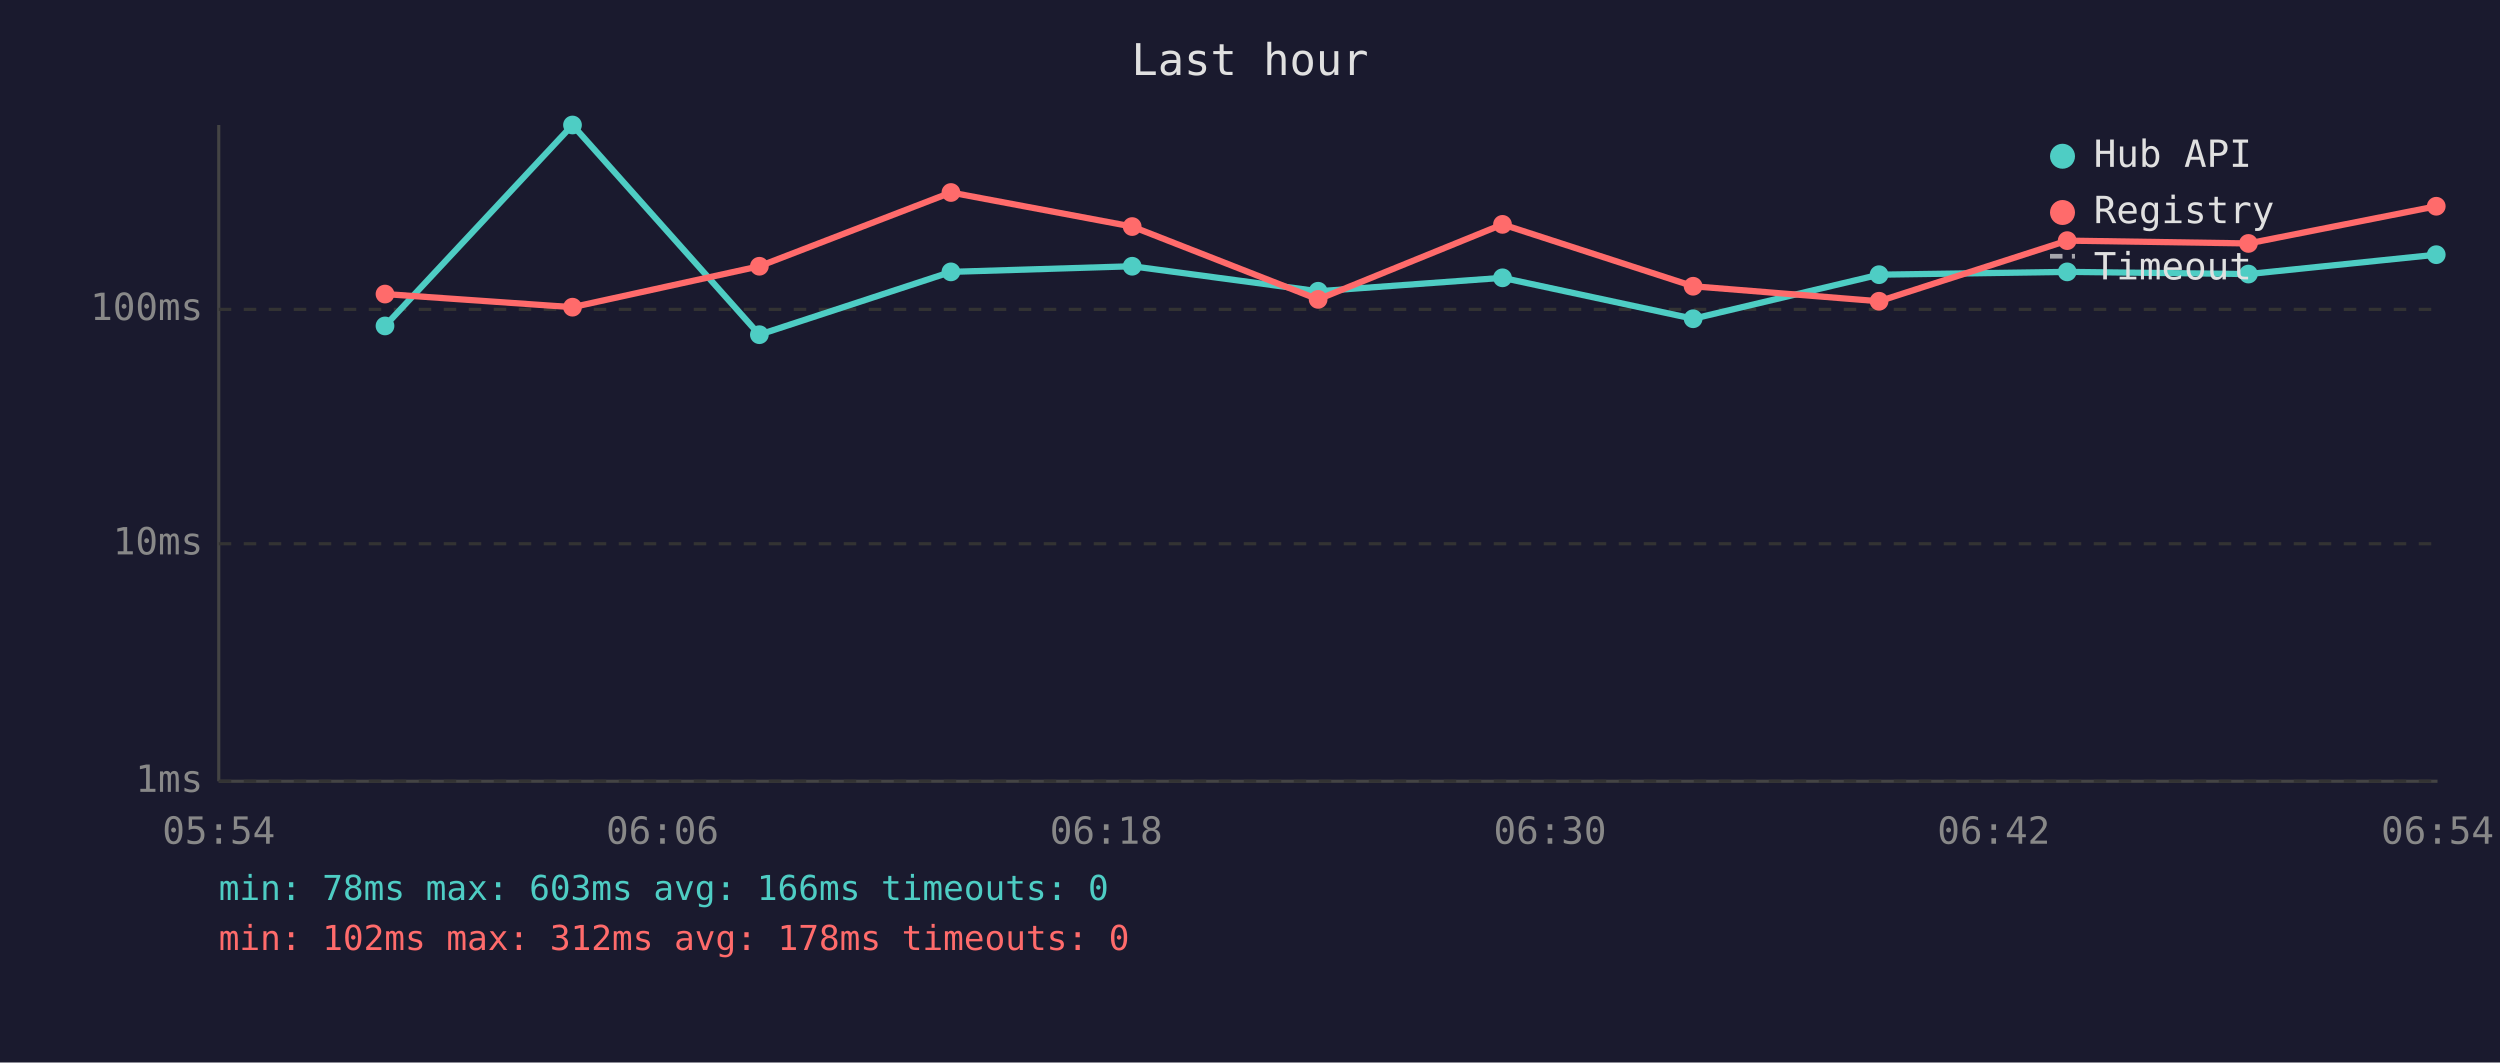
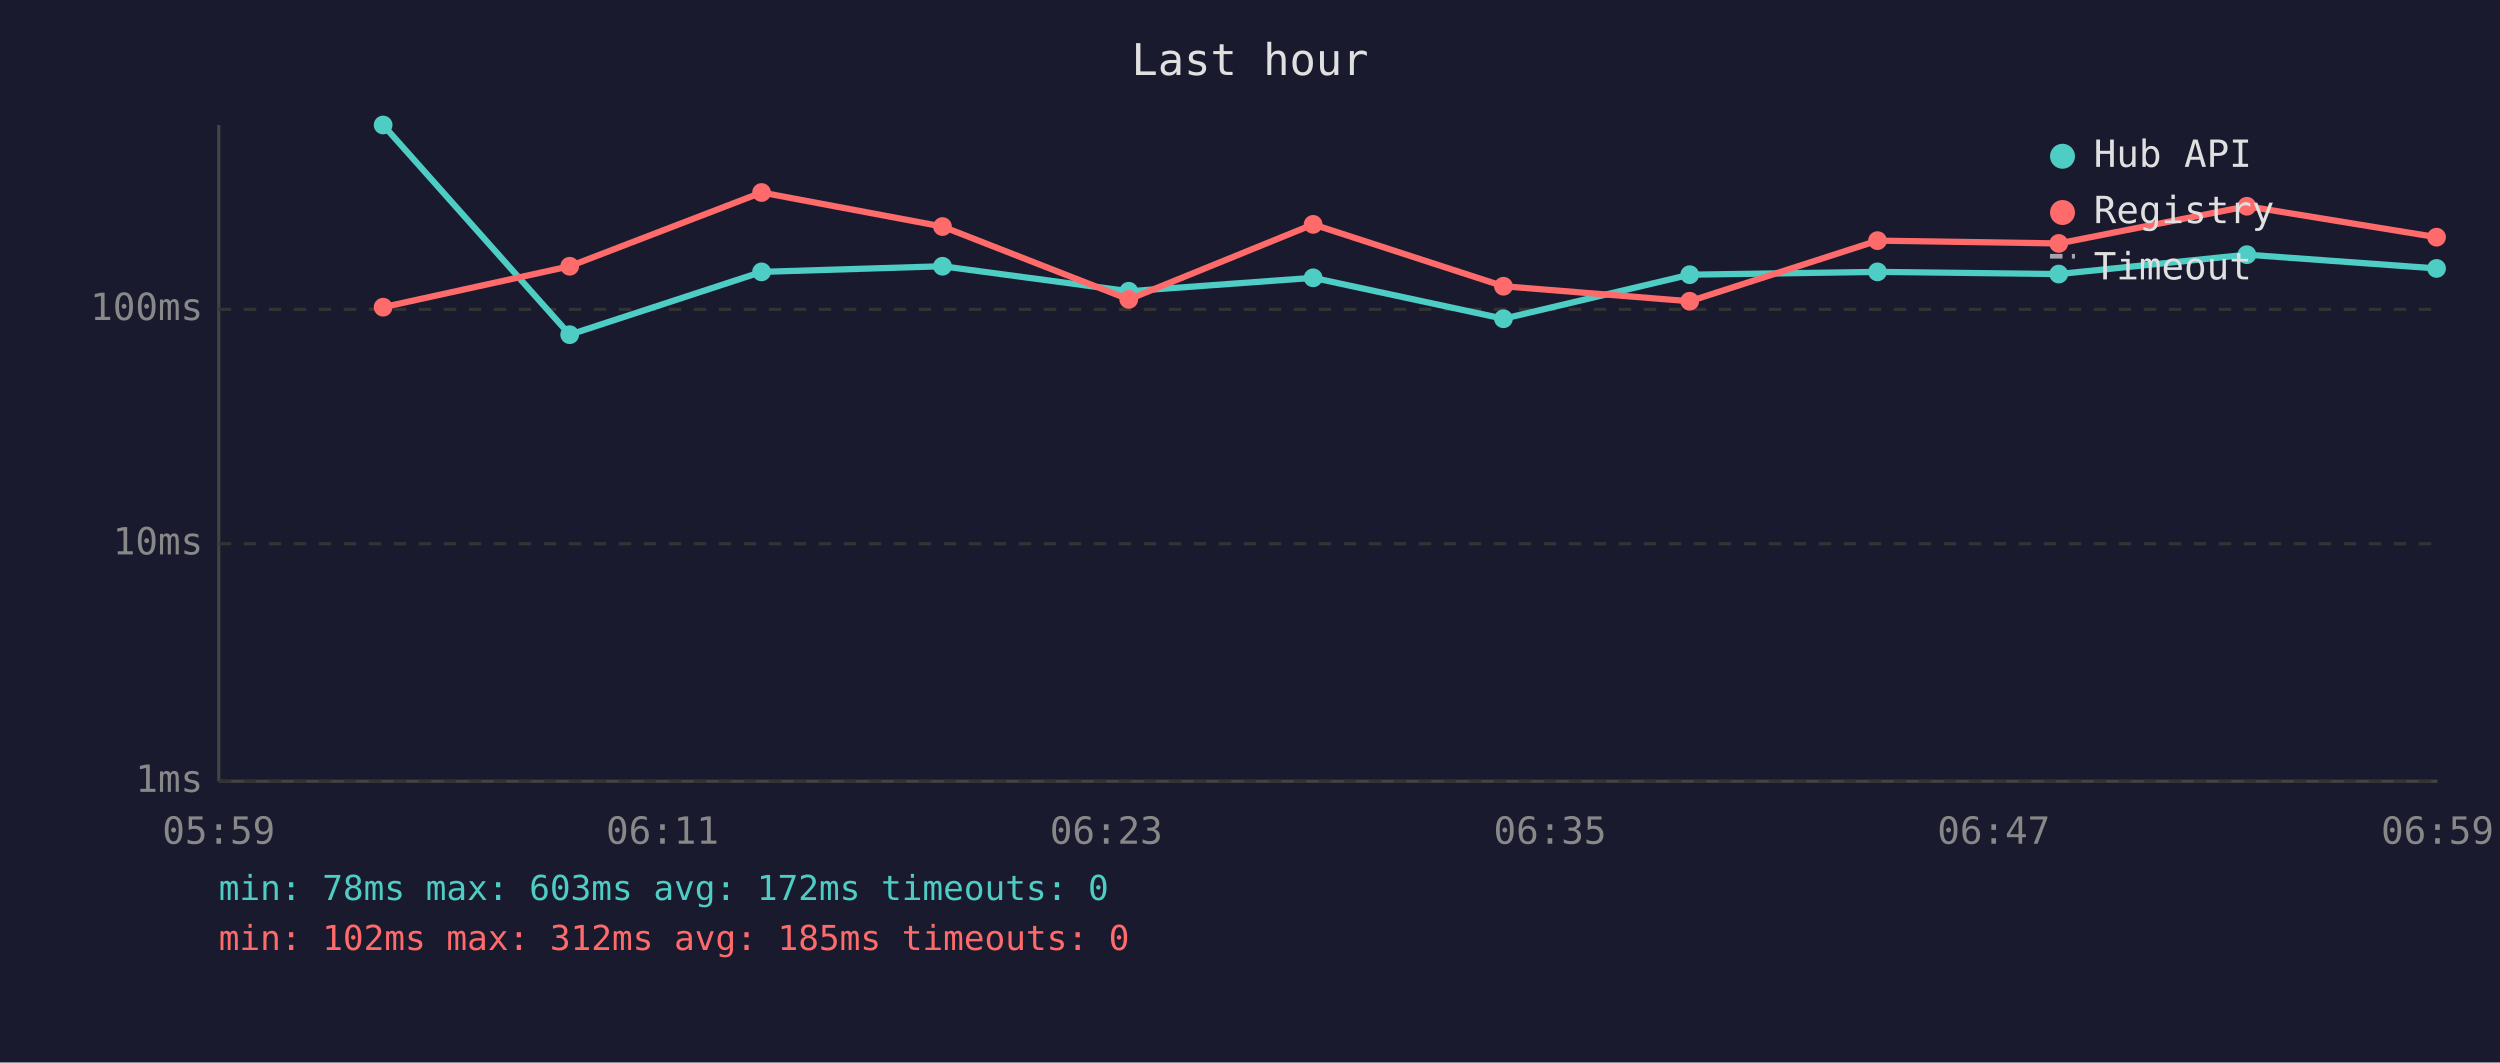
<svg xmlns="http://www.w3.org/2000/svg" viewBox="0 0 800 340" font-family="monospace" font-size="12">
  <rect width="800" height="340" fill="#1a1a2e" />
  <text x="400" y="24" fill="#e0e0e0" font-size="14" text-anchor="middle">Last hour</text>
  <line x1="70" y1="40" x2="70" y2="250" stroke="#444" stroke-width="1" />
  <line x1="70" y1="250" x2="780" y2="250" stroke="#444" stroke-width="1" />
  <line x1="70" y1="250" x2="780" y2="250" stroke="#333" stroke-width="1" stroke-dasharray="4" />
  <text x="65" y="250" fill="#888" text-anchor="end" dominant-baseline="middle">1ms</text>
  <line x1="70" y1="174" x2="780" y2="174" stroke="#333" stroke-width="1" stroke-dasharray="4" />
  <text x="65" y="174" fill="#888" text-anchor="end" dominant-baseline="middle">10ms</text>
  <line x1="70" y1="99" x2="780" y2="99" stroke="#333" stroke-width="1" stroke-dasharray="4" />
  <text x="65" y="99" fill="#888" text-anchor="end" dominant-baseline="middle">100ms</text>
-   <text x="70" y="270" fill="#888" text-anchor="middle">05:54</text>
-   <text x="212" y="270" fill="#888" text-anchor="middle">06:06</text>
-   <text x="354" y="270" fill="#888" text-anchor="middle">06:18</text>
-   <text x="496" y="270" fill="#888" text-anchor="middle">06:30</text>
-   <text x="638" y="270" fill="#888" text-anchor="middle">06:42</text>
-   <text x="780" y="270" fill="#888" text-anchor="middle">06:54</text>
-   <polyline points="123.2,104.3 183.2,40.0 243.0,107.1 304.3,87.0 362.3,85.2 421.8,93.2 480.8,88.9 541.8,102.0 601.3,87.9 661.5,87.0 719.5,87.7 779.6,81.5" fill="none" stroke="#4ecdc4" stroke-width="2" opacity="1" />
-   <circle cx="123.2" cy="104.3" r="3" fill="#4ecdc4" />
-   <circle cx="183.2" cy="40.0" r="3" fill="#4ecdc4" />
-   <circle cx="243.0" cy="107.1" r="3" fill="#4ecdc4" />
-   <circle cx="304.3" cy="87.0" r="3" fill="#4ecdc4" />
-   <circle cx="362.3" cy="85.2" r="3" fill="#4ecdc4" />
-   <circle cx="421.8" cy="93.2" r="3" fill="#4ecdc4" />
-   <circle cx="480.8" cy="88.9" r="3" fill="#4ecdc4" />
-   <circle cx="541.8" cy="102.0" r="3" fill="#4ecdc4" />
-   <circle cx="601.3" cy="87.9" r="3" fill="#4ecdc4" />
-   <circle cx="661.5" cy="87.0" r="3" fill="#4ecdc4" />
-   <circle cx="719.5" cy="87.7" r="3" fill="#4ecdc4" />
-   <circle cx="779.6" cy="81.5" r="3" fill="#4ecdc4" />
-   <polyline points="123.2,94.1 183.2,98.3 243.0,85.2 304.3,61.6 362.3,72.5 421.8,95.8 480.8,71.8 541.8,91.6 601.3,96.4 661.5,77.0 719.5,77.9 779.6,66.0" fill="none" stroke="#ff6b6b" stroke-width="2" opacity="1" />
-   <circle cx="123.2" cy="94.1" r="3" fill="#ff6b6b" />
-   <circle cx="183.2" cy="98.3" r="3" fill="#ff6b6b" />
-   <circle cx="243.0" cy="85.2" r="3" fill="#ff6b6b" />
-   <circle cx="304.3" cy="61.6" r="3" fill="#ff6b6b" />
-   <circle cx="362.3" cy="72.5" r="3" fill="#ff6b6b" />
-   <circle cx="421.8" cy="95.8" r="3" fill="#ff6b6b" />
-   <circle cx="480.8" cy="71.8" r="3" fill="#ff6b6b" />
-   <circle cx="541.8" cy="91.6" r="3" fill="#ff6b6b" />
-   <circle cx="601.3" cy="96.4" r="3" fill="#ff6b6b" />
-   <circle cx="661.5" cy="77.0" r="3" fill="#ff6b6b" />
-   <circle cx="719.5" cy="77.9" r="3" fill="#ff6b6b" />
-   <circle cx="779.6" cy="66.0" r="3" fill="#ff6b6b" />
+   <text x="70" y="270" fill="#888" text-anchor="middle">05:59</text>
+   <text x="212" y="270" fill="#888" text-anchor="middle">06:11</text>
+   <text x="354" y="270" fill="#888" text-anchor="middle">06:23</text>
+   <text x="496" y="270" fill="#888" text-anchor="middle">06:35</text>
+   <text x="638" y="270" fill="#888" text-anchor="middle">06:47</text>
+   <text x="780" y="270" fill="#888" text-anchor="middle">06:59</text>
+   <polyline points="122.6,40.0 182.3,107.1 243.7,87.0 301.6,85.2 361.2,93.2 420.2,88.9 481.1,102.0 540.7,87.9 600.8,87.0 658.8,87.7 719.0,81.5 779.7,85.9" fill="none" stroke="#4ecdc4" stroke-width="2" opacity="1" />
+   <circle cx="122.6" cy="40.0" r="3" fill="#4ecdc4" />
+   <circle cx="182.3" cy="107.1" r="3" fill="#4ecdc4" />
+   <circle cx="243.7" cy="87.0" r="3" fill="#4ecdc4" />
+   <circle cx="301.6" cy="85.2" r="3" fill="#4ecdc4" />
+   <circle cx="361.2" cy="93.2" r="3" fill="#4ecdc4" />
+   <circle cx="420.2" cy="88.9" r="3" fill="#4ecdc4" />
+   <circle cx="481.1" cy="102.0" r="3" fill="#4ecdc4" />
+   <circle cx="540.7" cy="87.9" r="3" fill="#4ecdc4" />
+   <circle cx="600.8" cy="87.0" r="3" fill="#4ecdc4" />
+   <circle cx="658.8" cy="87.7" r="3" fill="#4ecdc4" />
+   <circle cx="719.0" cy="81.5" r="3" fill="#4ecdc4" />
+   <circle cx="779.7" cy="85.9" r="3" fill="#4ecdc4" />
+   <polyline points="122.6,98.3 182.3,85.2 243.7,61.6 301.6,72.5 361.2,95.8 420.2,71.8 481.1,91.6 540.7,96.4 600.8,77.0 658.8,77.9 719.0,66.0 779.7,75.9" fill="none" stroke="#ff6b6b" stroke-width="2" opacity="1" />
+   <circle cx="122.6" cy="98.3" r="3" fill="#ff6b6b" />
+   <circle cx="182.3" cy="85.2" r="3" fill="#ff6b6b" />
+   <circle cx="243.7" cy="61.6" r="3" fill="#ff6b6b" />
+   <circle cx="301.6" cy="72.5" r="3" fill="#ff6b6b" />
+   <circle cx="361.2" cy="95.8" r="3" fill="#ff6b6b" />
+   <circle cx="420.2" cy="71.8" r="3" fill="#ff6b6b" />
+   <circle cx="481.1" cy="91.6" r="3" fill="#ff6b6b" />
+   <circle cx="540.7" cy="96.4" r="3" fill="#ff6b6b" />
+   <circle cx="600.8" cy="77.0" r="3" fill="#ff6b6b" />
+   <circle cx="658.8" cy="77.9" r="3" fill="#ff6b6b" />
+   <circle cx="719.0" cy="66.0" r="3" fill="#ff6b6b" />
+   <circle cx="779.7" cy="75.9" r="3" fill="#ff6b6b" />
  <circle cx="660" cy="50" r="4" fill="#4ecdc4" />
  <text x="670" y="50" fill="#e0e0e0" dominant-baseline="middle">Hub API</text>
  <circle cx="660" cy="68" r="4" fill="#ff6b6b" />
  <text x="670" y="68" fill="#e0e0e0" dominant-baseline="middle">Registry</text>
  <line x1="656" y1="82" x2="664" y2="82" stroke="#e0e0e0" stroke-width="1.5" stroke-dasharray="4,3" opacity="0.7" />
  <text x="670" y="86" fill="#e0e0e0" dominant-baseline="middle">Timeout</text>
-   <text x="70" y="288" fill="#4ecdc4" font-size="11">min: 78ms  max: 603ms  avg: 166ms  timeouts: 0</text>
-   <text x="70" y="304" fill="#ff6b6b" font-size="11">min: 102ms  max: 312ms  avg: 178ms  timeouts: 0</text>
+   <text x="70" y="288" fill="#4ecdc4" font-size="11">min: 78ms  max: 603ms  avg: 172ms  timeouts: 0</text>
+   <text x="70" y="304" fill="#ff6b6b" font-size="11">min: 102ms  max: 312ms  avg: 185ms  timeouts: 0</text>
</svg>
